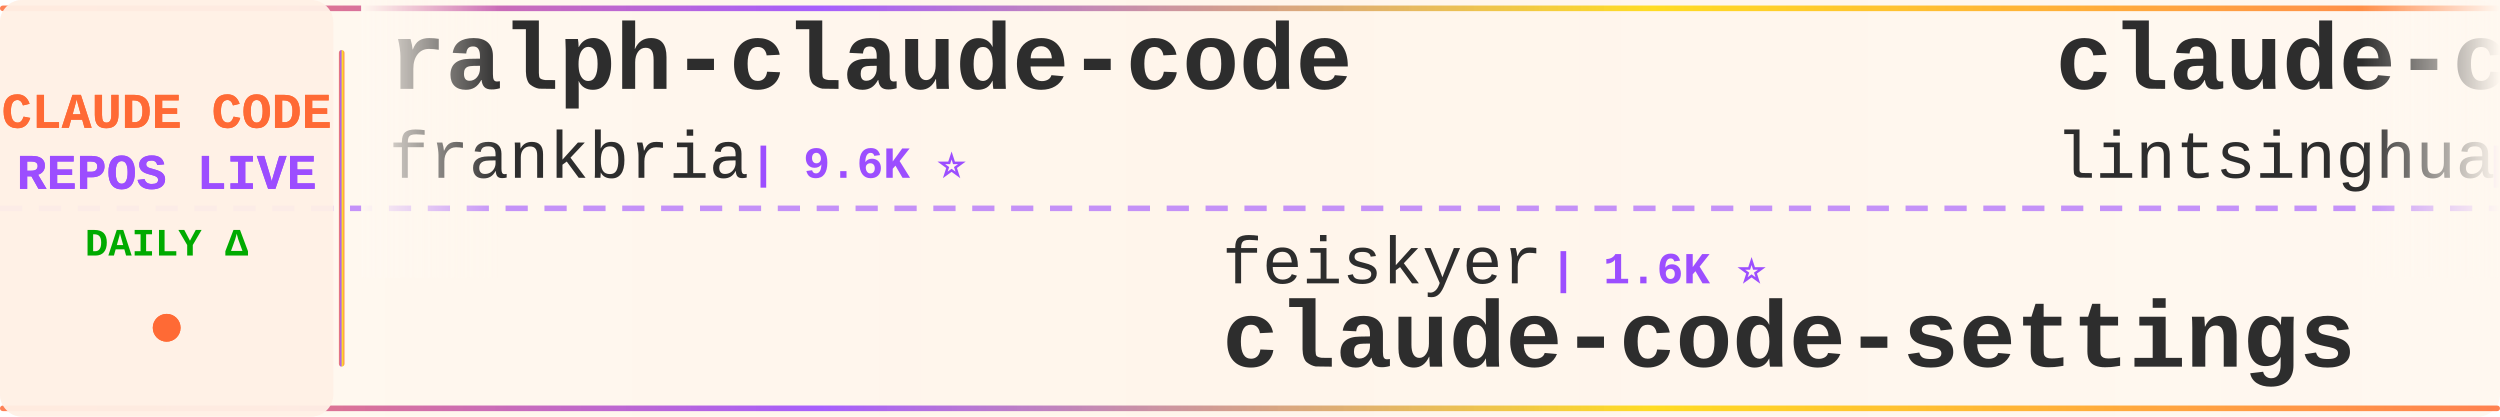
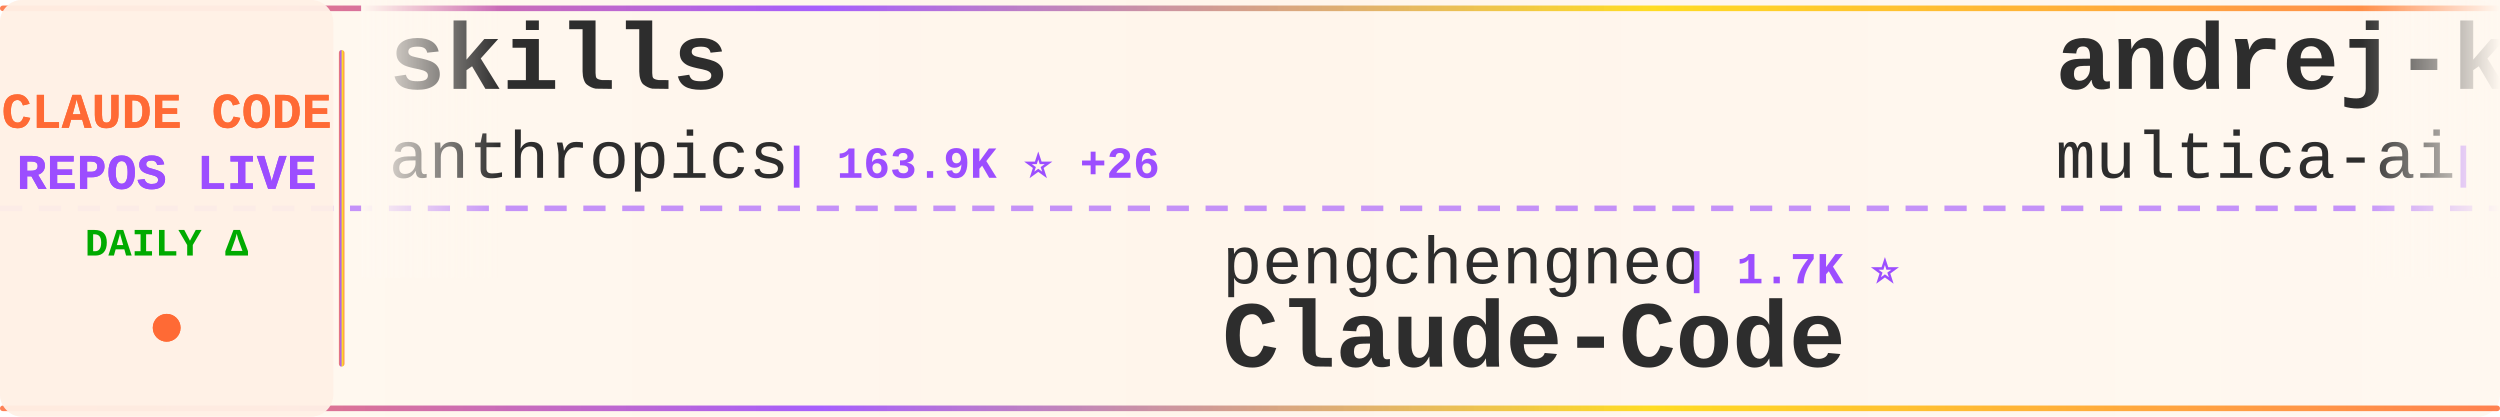
<svg xmlns="http://www.w3.org/2000/svg" width="900" height="150">
  <defs>
    <linearGradient id="tickerBg" x1="0%" y1="0%" x2="100%" y2="0%">
      <stop offset="0%" style="stop-color:#fff8f0;stop-opacity:0.98" />
      <stop offset="50%" style="stop-color:#fff5eb;stop-opacity:1" />
      <stop offset="100%" style="stop-color:#fff8f0;stop-opacity:0.98" />
    </linearGradient>
    <linearGradient id="borderGrad" x1="0%" y1="0%" x2="100%" y2="0%">
      <stop offset="0%" style="stop-color:#FF6B35;stop-opacity:0.85">
        <animate attributeName="stop-opacity" values="0.85;1;0.85" dur="2s" repeatCount="indefinite" />
      </stop>
      <stop offset="33%" style="stop-color:#9C4EFF;stop-opacity:0.9">
        <animate attributeName="stop-opacity" values="0.9;1;0.9" dur="2.2s" repeatCount="indefinite" />
      </stop>
      <stop offset="66%" style="stop-color:#FFD700;stop-opacity:0.85">
        <animate attributeName="stop-opacity" values="0.85;1;0.85" dur="1.8s" repeatCount="indefinite" />
      </stop>
      <stop offset="100%" style="stop-color:#FF6B35;stop-opacity:0.85">
        <animate attributeName="stop-opacity" values="0.85;1;0.85" dur="2s" repeatCount="indefinite" />
      </stop>
    </linearGradient>
    <filter id="textGlow">
      <feGaussianBlur stdDeviation="0.15" result="coloredBlur" />
      <feMerge>
        <feMergeNode in="coloredBlur" />
        <feMergeNode in="SourceGraphic" />
      </feMerge>
    </filter>
    <filter id="metricGlow">
      <feGaussianBlur stdDeviation="0.2" result="coloredBlur" />
      <feMerge>
        <feMergeNode in="coloredBlur" />
        <feMergeNode in="SourceGraphic" />
      </feMerge>
    </filter>
    <linearGradient id="leftFade" x1="0%" y1="0%" x2="100%" y2="0%">
      <stop offset="0%" style="stop-color:#fff8f0;stop-opacity:1" />
      <stop offset="100%" style="stop-color:#fff8f0;stop-opacity:0" />
    </linearGradient>
    <linearGradient id="rightFade" x1="0%" y1="0%" x2="100%" y2="0%">
      <stop offset="0%" style="stop-color:#fff8f0;stop-opacity:0" />
      <stop offset="100%" style="stop-color:#fff8f0;stop-opacity:1" />
    </linearGradient>
  </defs>
  <rect width="900" height="150" fill="url(#tickerBg)" rx="8" />
  <rect x="0" y="2" width="900" height="2" fill="url(#borderGrad)" rx="1" />
  <rect x="0" y="146" width="900" height="2" fill="url(#borderGrad)" rx="1" />
  <line x1="0" y1="75" x2="900" y2="75" stroke="#9C4EFF" stroke-width="2" stroke-dasharray="8 6" opacity="0.6" />
  <rect x="0" y="0" width="120" height="150" fill="#fff0e6" opacity="0.95" rx="8" />
  <text x="60" y="46" font-family="'Courier New', monospace" font-size="18" font-weight="bold" fill="#FF6B35" text-anchor="middle" filter="url(#textGlow)">
    CLAUDE CODE
  </text>
  <text x="60" y="68" font-family="'Courier New', monospace" font-size="18" font-weight="bold" fill="#9C4EFF" text-anchor="middle" filter="url(#textGlow)">
    REPOS LIVE
  </text>
  <text x="60" y="92" font-family="'Courier New', monospace" font-size="14" font-weight="bold" fill="#00aa00" text-anchor="middle">
    DAILY Δ
  </text>
  <circle cx="60" cy="118" r="5" fill="#FF6B35" filter="url(#metricGlow)">
    <animate attributeName="r" values="4;6;4" dur="1.5s" repeatCount="indefinite" />
    <animate attributeName="opacity" values="0.6;1;0.6" dur="1.5s" repeatCount="indefinite" />
  </circle>
  <rect x="122" y="18" width="2" height="114" fill="url(#borderGrad)" rx="1" />
  <clipPath id="tickerClip">
    <rect x="130" y="0" width="770" height="150" />
  </clipPath>
  <g clip-path="url(#tickerClip)">
    <g id="tickerItems">
      <animateTransform attributeName="transform" attributeType="XML" type="translate" from="0 0" to="-3000 0" dur="54s" repeatCount="indefinite" />
      <g transform="translate(0, 0)">
-         <text x="140" y="32" font-family="'Courier New', monospace" font-size="34" font-weight="bold" fill="#2d2d2d">ralph-claude-code</text>
-         <text x="140" y="64" font-family="'Courier New', monospace" font-size="24" font-weight="normal" fill="#2d2d2d" opacity="1.0">frankbria</text>
-         <text x="270" y="64" font-family="'Courier New', monospace" font-size="16" font-weight="bold" fill="#9C4EFF"> | 9.6K ⭐</text>
+         <text x="140" y="32" font-family="'Courier New', monospace" font-size="34" font-weight="bold" fill="#2d2d2d">skills</text>
+         <text x="140" y="64" font-family="'Courier New', monospace" font-size="24" font-weight="normal" fill="#2d2d2d" opacity="1.0">anthropics</text>
+         <text x="282" y="64" font-family="'Courier New', monospace" font-size="16" font-weight="bold" fill="#9C4EFF"> | 163.9K ⭐ +26</text>
      </g>
      <g transform="translate(300, 0)">
-         <text x="140" y="102" font-family="'Courier New', monospace" font-size="24" font-weight="normal" fill="#2d2d2d" opacity="1.0">feiskyer</text>
-         <text x="258" y="102" font-family="'Courier New', monospace" font-size="16" font-weight="bold" fill="#9C4EFF"> | 1.6K ⭐</text>
-         <text x="140" y="132" font-family="'Courier New', monospace" font-size="34" font-weight="bold" fill="#2d2d2d">claude-code-settings</text>
+         <text x="140" y="102" font-family="'Courier New', monospace" font-size="24" font-weight="normal" fill="#2d2d2d" opacity="1.0">pengchengneo</text>
+         <text x="306" y="102" font-family="'Courier New', monospace" font-size="16" font-weight="bold" fill="#9C4EFF"> | 1.7K ⭐</text>
+         <text x="140" y="132" font-family="'Courier New', monospace" font-size="34" font-weight="bold" fill="#2d2d2d">Claude-Code</text>
      </g>
      <g transform="translate(600, 0)">
-         <text x="140" y="32" font-family="'Courier New', monospace" font-size="34" font-weight="bold" fill="#2d2d2d">claude-code-book</text>
-         <text x="140" y="64" font-family="'Courier New', monospace" font-size="24" font-weight="normal" fill="#2d2d2d" opacity="1.0">lintsinghua</text>
-         <text x="294" y="64" font-family="'Courier New', monospace" font-size="16" font-weight="bold" fill="#9C4EFF"> | 4.0K ⭐ +1</text>
+         <text x="140" y="32" font-family="'Courier New', monospace" font-size="34" font-weight="bold" fill="#2d2d2d">andrej-karpathy-skills</text>
+         <text x="140" y="64" font-family="'Courier New', monospace" font-size="24" font-weight="normal" fill="#2d2d2d" opacity="1.0">multica-ai</text>
+         <text x="282" y="64" font-family="'Courier New', monospace" font-size="16" font-weight="bold" fill="#9C4EFF"> | 196.0K ⭐ +37</text>
      </g>
      <g transform="translate(900, 0)">
-         <text x="140" y="102" font-family="'Courier New', monospace" font-size="24" font-weight="normal" fill="#2d2d2d" opacity="1.0">ChrisWiles</text>
-         <text x="282" y="102" font-family="'Courier New', monospace" font-size="16" font-weight="bold" fill="#9C4EFF"> | 6.0K ⭐ +1</text>
-         <text x="140" y="132" font-family="'Courier New', monospace" font-size="34" font-weight="bold" fill="#2d2d2d">claude-code-showcase</text>
+         <text x="140" y="102" font-family="'Courier New', monospace" font-size="24" font-weight="normal" fill="#2d2d2d" opacity="1.0">zebbern</text>
+         <text x="246" y="102" font-family="'Courier New', monospace" font-size="16" font-weight="bold" fill="#9C4EFF"> | 4.4K ⭐</text>
+         <text x="140" y="132" font-family="'Courier New', monospace" font-size="34" font-weight="bold" fill="#2d2d2d">claude-code-guide</text>
      </g>
      <g transform="translate(1200, 0)">
-         <text x="140" y="32" font-family="'Courier New', monospace" font-size="34" font-weight="bold" fill="#2d2d2d">claude-code-cheat-sheet</text>
-         <text x="140" y="64" font-family="'Courier New', monospace" font-size="24" font-weight="normal" fill="#2d2d2d" opacity="1.0">Njengah</text>
-         <text x="246" y="64" font-family="'Courier New', monospace" font-size="16" font-weight="bold" fill="#9C4EFF"> | 1.9K ⭐</text>
+         <text x="140" y="32" font-family="'Courier New', monospace" font-size="34" font-weight="bold" fill="#2d2d2d">Claude-code</text>
+         <text x="140" y="64" font-family="'Courier New', monospace" font-size="24" font-weight="normal" fill="#2d2d2d" opacity="1.0">fazxes</text>
+         <text x="234" y="64" font-family="'Courier New', monospace" font-size="16" font-weight="bold" fill="#9C4EFF"> | 227 ⭐</text>
      </g>
      <g transform="translate(1500, 0)">
-         <text x="140" y="102" font-family="'Courier New', monospace" font-size="24" font-weight="normal" fill="#2d2d2d" opacity="1.0">Yeachan-Heo</text>
-         <text x="294" y="102" font-family="'Courier New', monospace" font-size="16" font-weight="bold" fill="#9C4EFF"> | 38.0K ⭐ +7</text>
-         <text x="140" y="132" font-family="'Courier New', monospace" font-size="34" font-weight="bold" fill="#2d2d2d">oh-my-claudecode</text>
-       </g>
-       <g transform="translate(1800, 0)">
-         <text x="140" y="32" font-family="'Courier New', monospace" font-size="34" font-weight="bold" fill="#2d2d2d">claude-code-analysis</text>
-         <text x="140" y="64" font-family="'Courier New', monospace" font-size="24" font-weight="normal" fill="#2d2d2d" opacity="1.0">liuup</text>
-         <text x="222" y="64" font-family="'Courier New', monospace" font-size="16" font-weight="bold" fill="#9C4EFF"> | 3.6K ⭐</text>
-       </g>
-       <g transform="translate(2100, 0)">
-         <text x="140" y="102" font-family="'Courier New', monospace" font-size="24" font-weight="normal" fill="#2d2d2d" opacity="1.0">AICoderTudou</text>
-         <text x="306" y="102" font-family="'Courier New', monospace" font-size="16" font-weight="bold" fill="#9C4EFF"> | 497 ⭐</text>
-         <text x="140" y="132" font-family="'Courier New', monospace" font-size="34" font-weight="bold" fill="#2d2d2d">claude-code-tudou</text>
-       </g>
-       <g transform="translate(2400, 0)">
-         <text x="140" y="32" font-family="'Courier New', monospace" font-size="34" font-weight="bold" fill="#2d2d2d">claude-howto</text>
-         <text x="140" y="64" font-family="'Courier New', monospace" font-size="24" font-weight="normal" fill="#2d2d2d" opacity="1.0">luongnv89</text>
-         <text x="270" y="64" font-family="'Courier New', monospace" font-size="16" font-weight="bold" fill="#9C4EFF"> | 40.5K ⭐ +17</text>
-       </g>
-       <g transform="translate(2700, 0)">
        <text x="140" y="102" font-family="'Courier New', monospace" font-size="24" font-weight="normal" fill="#2d2d2d" opacity="1.0">VILA-Lab</text>
        <text x="258" y="102" font-family="'Courier New', monospace" font-size="16" font-weight="bold" fill="#9C4EFF"> | 2.0K ⭐</text>
        <text x="140" y="132" font-family="'Courier New', monospace" font-size="34" font-weight="bold" fill="#2d2d2d">Dive-into-Claude-Code</text>
      </g>
+       <g transform="translate(1800, 0)">
+         <text x="140" y="32" font-family="'Courier New', monospace" font-size="34" font-weight="bold" fill="#2d2d2d">claude-skills</text>
+         <text x="140" y="64" font-family="'Courier New', monospace" font-size="24" font-weight="normal" fill="#2d2d2d" opacity="1.0">alirezarezvani</text>
+         <text x="330" y="64" font-family="'Courier New', monospace" font-size="16" font-weight="bold" fill="#9C4EFF"> | 23.1K ⭐ +23.1K</text>
+       </g>
+       <g transform="translate(2100, 0)">
+         <text x="140" y="102" font-family="'Courier New', monospace" font-size="24" font-weight="normal" fill="#2d2d2d" opacity="1.0">lintsinghua</text>
+         <text x="294" y="102" font-family="'Courier New', monospace" font-size="16" font-weight="bold" fill="#9C4EFF"> | 4.0K ⭐</text>
+         <text x="140" y="132" font-family="'Courier New', monospace" font-size="34" font-weight="bold" fill="#2d2d2d">claude-code-book</text>
+       </g>
+       <g transform="translate(2400, 0)">
+         <text x="140" y="32" font-family="'Courier New', monospace" font-size="34" font-weight="bold" fill="#2d2d2d">sc-claude-code-files</text>
+         <text x="140" y="64" font-family="'Courier New', monospace" font-size="24" font-weight="normal" fill="#2d2d2d" opacity="1.0">https-deeplearning-ai</text>
+         <text x="414" y="64" font-family="'Courier New', monospace" font-size="16" font-weight="bold" fill="#9C4EFF"> | 536 ⭐</text>
+       </g>
+       <g transform="translate(2700, 0)">
+         <text x="140" y="102" font-family="'Courier New', monospace" font-size="24" font-weight="normal" fill="#2d2d2d" opacity="1.0">disler</text>
+         <text x="234" y="102" font-family="'Courier New', monospace" font-size="16" font-weight="bold" fill="#9C4EFF"> | 3.8K ⭐</text>
+         <text x="140" y="132" font-family="'Courier New', monospace" font-size="34" font-weight="bold" fill="#2d2d2d">claude-code-hooks-master...</text>
+       </g>
      <g transform="translate(3000, 0)">
-         <text x="140" y="32" font-family="'Courier New', monospace" font-size="34" font-weight="bold" fill="#2d2d2d">ralph-claude-code</text>
-         <text x="140" y="64" font-family="'Courier New', monospace" font-size="24" font-weight="normal" fill="#2d2d2d" opacity="1.0">frankbria</text>
-         <text x="270" y="64" font-family="'Courier New', monospace" font-size="16" font-weight="bold" fill="#9C4EFF"> | 9.6K ⭐</text>
+         <text x="140" y="32" font-family="'Courier New', monospace" font-size="34" font-weight="bold" fill="#2d2d2d">skills</text>
+         <text x="140" y="64" font-family="'Courier New', monospace" font-size="24" font-weight="normal" fill="#2d2d2d" opacity="1.0">anthropics</text>
+         <text x="282" y="64" font-family="'Courier New', monospace" font-size="16" font-weight="bold" fill="#9C4EFF"> | 163.9K ⭐ +26</text>
      </g>
      <g transform="translate(3300, 0)">
-         <text x="140" y="102" font-family="'Courier New', monospace" font-size="24" font-weight="normal" fill="#2d2d2d" opacity="1.0">feiskyer</text>
-         <text x="258" y="102" font-family="'Courier New', monospace" font-size="16" font-weight="bold" fill="#9C4EFF"> | 1.6K ⭐</text>
-         <text x="140" y="132" font-family="'Courier New', monospace" font-size="34" font-weight="bold" fill="#2d2d2d">claude-code-settings</text>
+         <text x="140" y="102" font-family="'Courier New', monospace" font-size="24" font-weight="normal" fill="#2d2d2d" opacity="1.0">pengchengneo</text>
+         <text x="306" y="102" font-family="'Courier New', monospace" font-size="16" font-weight="bold" fill="#9C4EFF"> | 1.7K ⭐</text>
+         <text x="140" y="132" font-family="'Courier New', monospace" font-size="34" font-weight="bold" fill="#2d2d2d">Claude-Code</text>
      </g>
      <g transform="translate(3600, 0)">
-         <text x="140" y="32" font-family="'Courier New', monospace" font-size="34" font-weight="bold" fill="#2d2d2d">claude-code-book</text>
-         <text x="140" y="64" font-family="'Courier New', monospace" font-size="24" font-weight="normal" fill="#2d2d2d" opacity="1.0">lintsinghua</text>
-         <text x="294" y="64" font-family="'Courier New', monospace" font-size="16" font-weight="bold" fill="#9C4EFF"> | 4.0K ⭐ +1</text>
+         <text x="140" y="32" font-family="'Courier New', monospace" font-size="34" font-weight="bold" fill="#2d2d2d">andrej-karpathy-skills</text>
+         <text x="140" y="64" font-family="'Courier New', monospace" font-size="24" font-weight="normal" fill="#2d2d2d" opacity="1.0">multica-ai</text>
+         <text x="282" y="64" font-family="'Courier New', monospace" font-size="16" font-weight="bold" fill="#9C4EFF"> | 196.0K ⭐ +37</text>
      </g>
      <g transform="translate(3900, 0)">
-         <text x="140" y="102" font-family="'Courier New', monospace" font-size="24" font-weight="normal" fill="#2d2d2d" opacity="1.0">ChrisWiles</text>
-         <text x="282" y="102" font-family="'Courier New', monospace" font-size="16" font-weight="bold" fill="#9C4EFF"> | 6.0K ⭐ +1</text>
-         <text x="140" y="132" font-family="'Courier New', monospace" font-size="34" font-weight="bold" fill="#2d2d2d">claude-code-showcase</text>
+         <text x="140" y="102" font-family="'Courier New', monospace" font-size="24" font-weight="normal" fill="#2d2d2d" opacity="1.0">zebbern</text>
+         <text x="246" y="102" font-family="'Courier New', monospace" font-size="16" font-weight="bold" fill="#9C4EFF"> | 4.4K ⭐</text>
+         <text x="140" y="132" font-family="'Courier New', monospace" font-size="34" font-weight="bold" fill="#2d2d2d">claude-code-guide</text>
      </g>
    </g>
  </g>
  <rect x="130" y="0" width="50" height="100" fill="url(#leftFade)" />
  <rect x="850" y="0" width="50" height="100" fill="url(#rightFade)" />
</svg>
